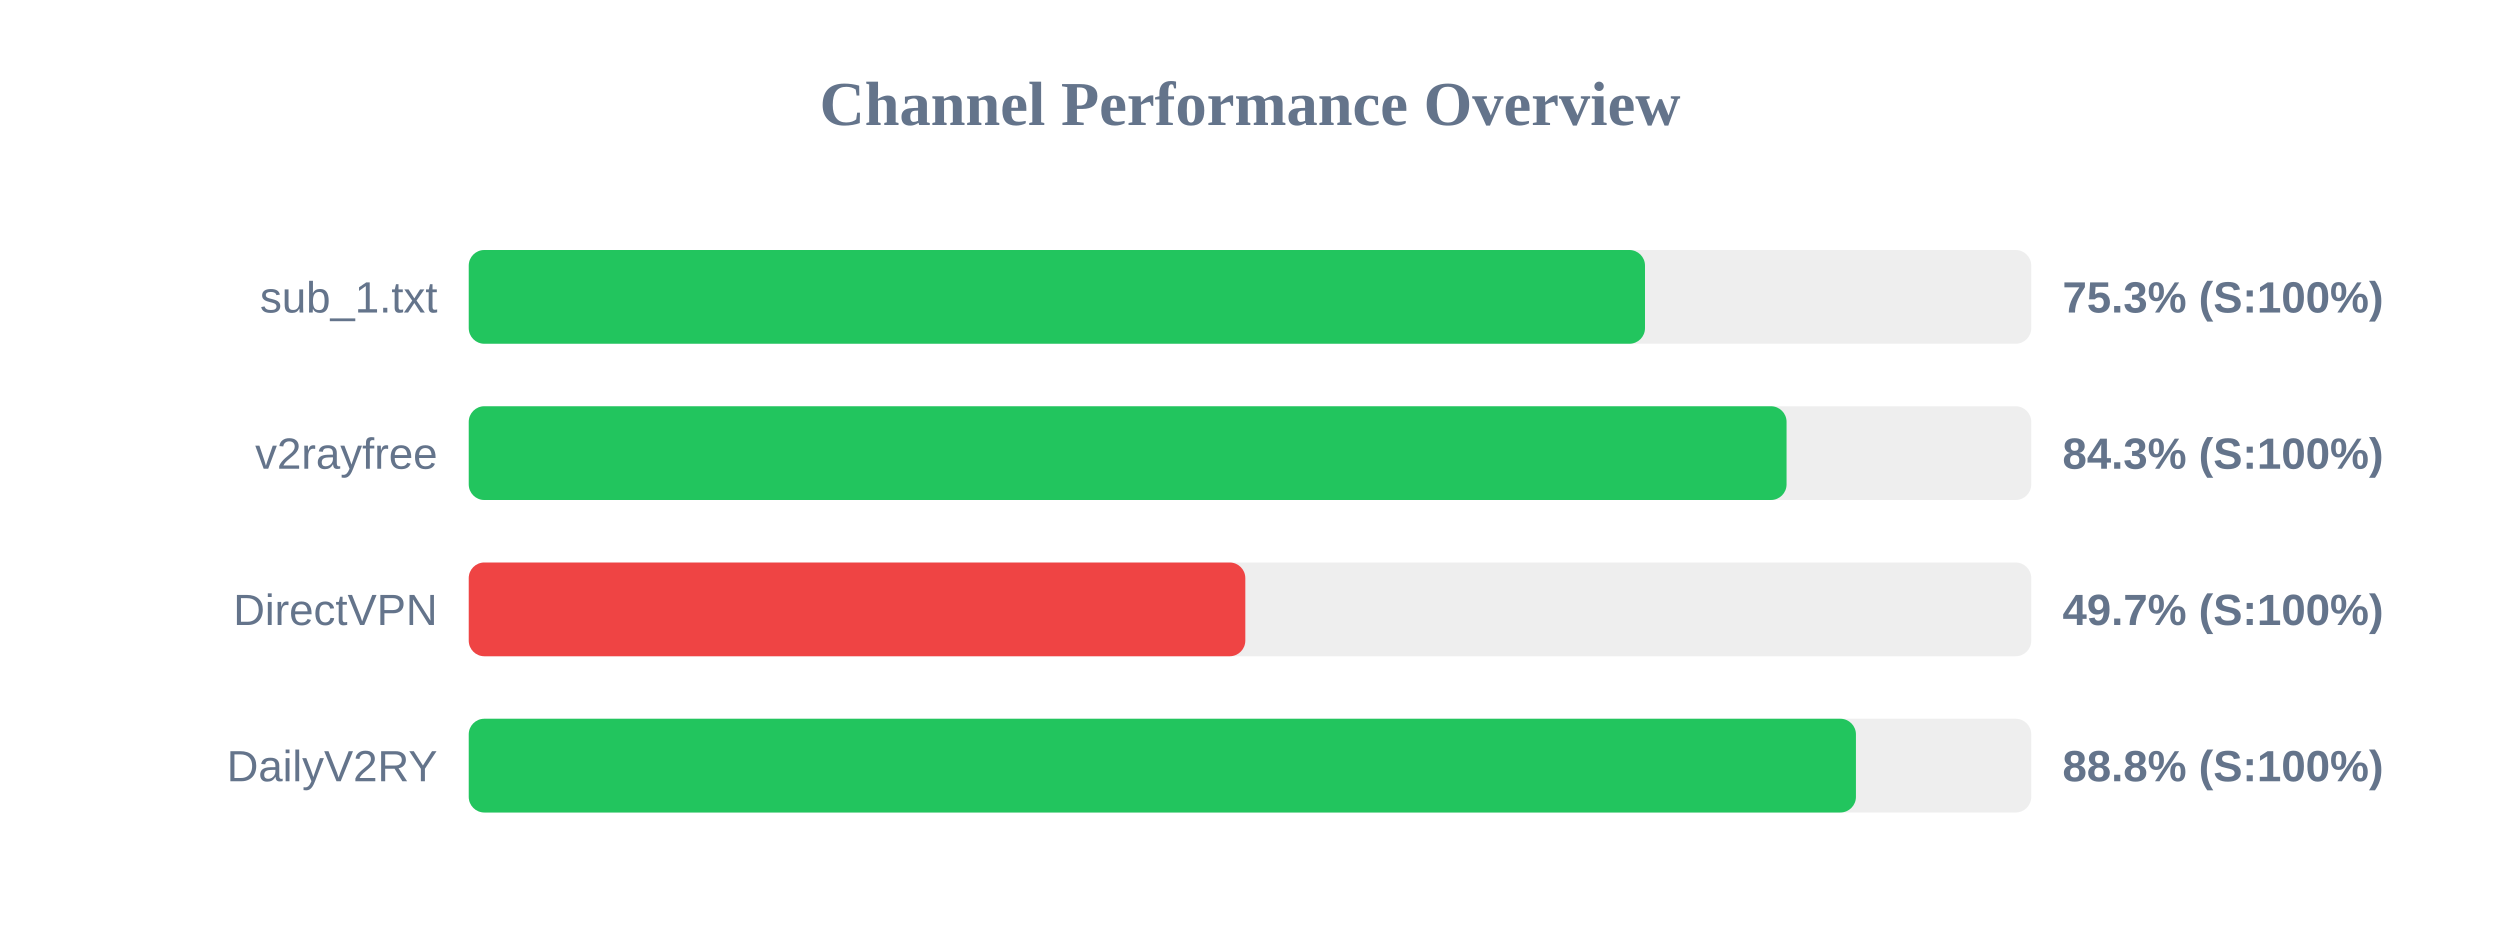
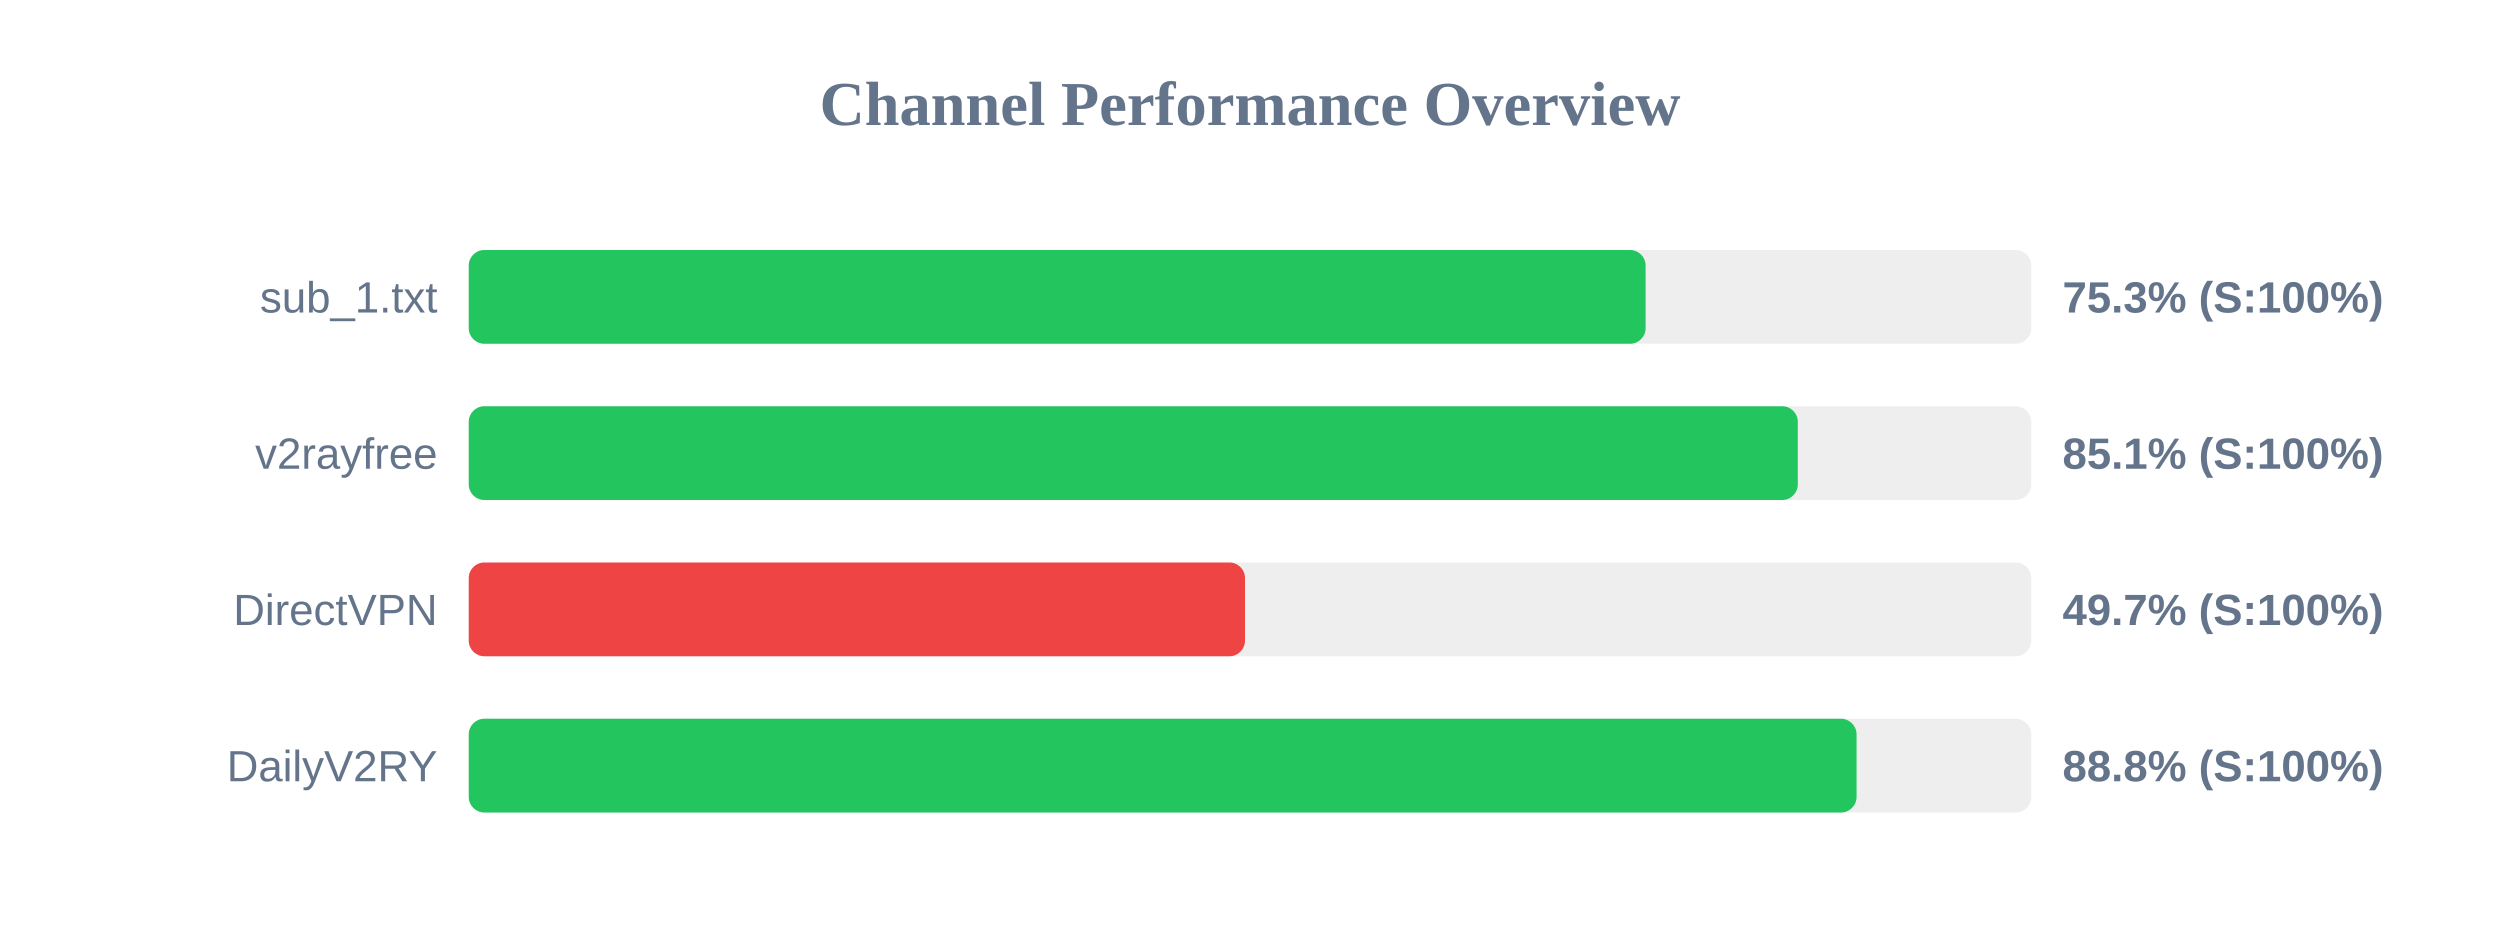
<svg xmlns="http://www.w3.org/2000/svg" width="800" height="300" version="1.1">
  <style>
        .row { font: 14px Arial; fill: #64748b; }
        .score { font: bold 14px Arial; fill: #64748b; }
    </style>
  <text x="400" y="40" text-anchor="middle" font-size="20px" font-weight="bold" fill="#64748b">Channel Performance Overview</text>
  <rect x="150" y="80" width="500" height="30" fill="#eee" rx="5" />
-   <rect x="150" y="80" width="376.4" height="30" fill="#22c55e" rx="5" />
+   <rect x="150" y="80" width="376.6" height="30" fill="#22c55e" rx="5" />
  <text x="140" y="100" text-anchor="end" class="row">sub_1.txt</text>
  <text x="660" y="100" text-anchor="start" class="score">75.3% (S:100%)</text>
  <rect x="150" y="130" width="500" height="30" fill="#eee" rx="5" />
-   <rect x="150" y="130" width="421.7" height="30" fill="#22c55e" rx="5" />
+   <rect x="150" y="130" width="425.3" height="30" fill="#22c55e" rx="5" />
  <text x="140" y="150" text-anchor="end" class="row">v2rayfree</text>
-   <text x="660" y="150" text-anchor="start" class="score">84.3% (S:100%)</text>
+   <text x="660" y="150" text-anchor="start" class="score">85.1% (S:100%)</text>
  <rect x="150" y="180" width="500" height="30" fill="#eee" rx="5" />
-   <rect x="150" y="180" width="248.5" height="30" fill="#ef4444" rx="5" />
+   <rect x="150" y="180" width="248.4" height="30" fill="#ef4444" rx="5" />
  <text x="140" y="200" text-anchor="end" class="row">DirectVPN</text>
  <text x="660" y="200" text-anchor="start" class="score">49.7% (S:100%)</text>
  <rect x="150" y="230" width="500" height="30" fill="#eee" rx="5" />
-   <rect x="150" y="230" width="443.9" height="30" fill="#22c55e" rx="5" />
+   <rect x="150" y="230" width="444.1" height="30" fill="#22c55e" rx="5" />
  <text x="140" y="250" text-anchor="end" class="row">DailyV2RY</text>
  <text x="660" y="250" text-anchor="start" class="score">88.8% (S:100%)</text>
</svg>
